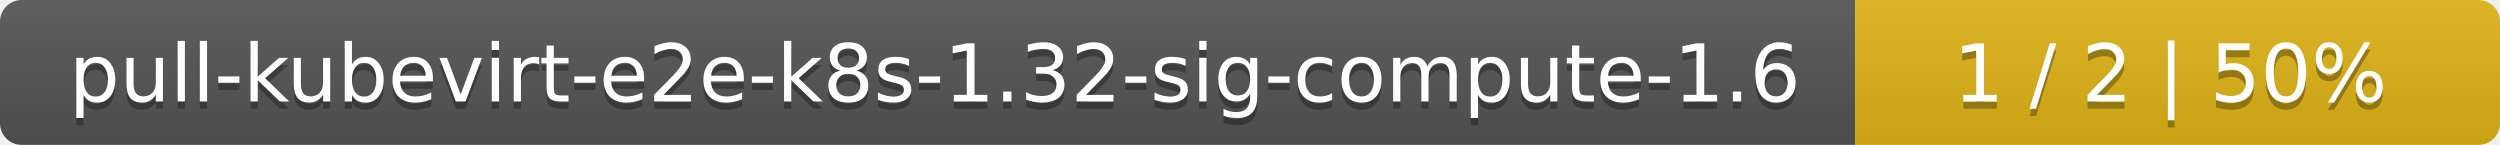
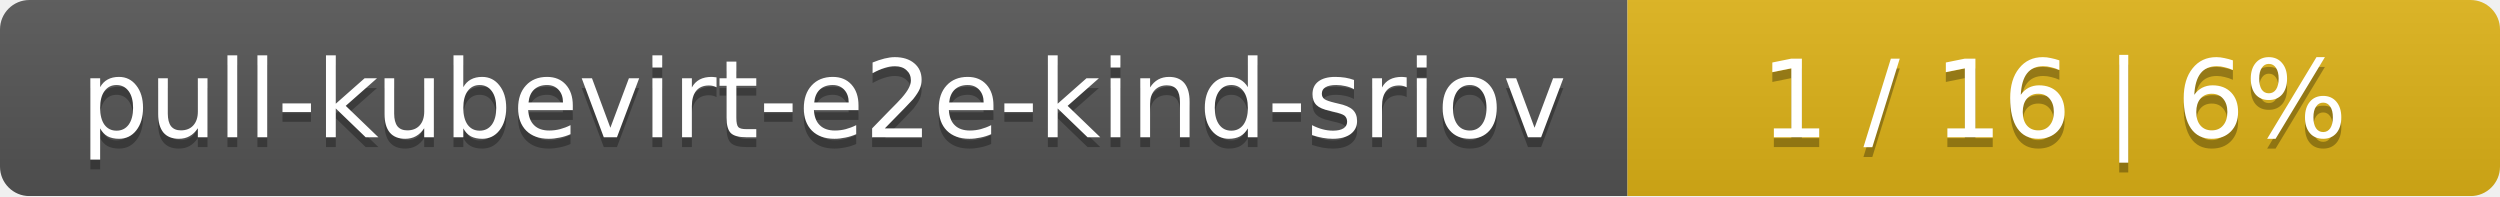
- <svg xmlns="http://www.w3.org/2000/svg" width="345" height="20">
+ <svg xmlns="http://www.w3.org/2000/svg" width="255" height="20">
  <linearGradient id="smooth" x2="0" y2="100%">
    <stop offset="0" stop-color="#bbb" stop-opacity=".1" />
    <stop offset="1" stop-opacity=".1" />
  </linearGradient>
  <mask id="round">
-     <rect width="345" height="20" rx="3" fill="#fff" />
+     <rect width="255" height="20" rx="3" fill="#fff" />
  </mask>
  <g mask="url(#round)">
-     <rect width="256" height="20" fill="#555" />
-     <rect x="256" width="89" height="20" fill="#dfb317" />
-     <rect width="345" height="20" fill="url(#smooth)" />
+     <rect width="166" height="20" fill="#555" />
+     <rect x="166" width="89" height="20" fill="#dfb317" />
+     <rect width="255" height="20" fill="url(#smooth)" />
  </g>
  <g fill="#fff" text-anchor="middle" font-family="DejaVu Sans,Verdana,Geneva,sans-serif" font-size="11">
-     <text x="129" y="15" fill="#010101" fill-opacity=".3">pull-kubevirt-e2e-k8s-1.32-sig-compute-1.6</text>
-     <text x="129" y="14">pull-kubevirt-e2e-k8s-1.32-sig-compute-1.6</text>
-     <text x="299.5" y="15" fill="#010101" fill-opacity=".3">1 / 2    |    50%</text>
-     <text x="299.5" y="14">1 / 2    |    50%</text>
+     <text x="84" y="15" fill="#010101" fill-opacity=".3">pull-kubevirt-e2e-kind-sriov</text>
+     <text x="84" y="14">pull-kubevirt-e2e-kind-sriov</text>
+     <text x="209.5" y="15" fill="#010101" fill-opacity=".3">1 / 16    |    6%</text>
+     <text x="209.5" y="14">1 / 16    |    6%</text>
  </g>
</svg>
